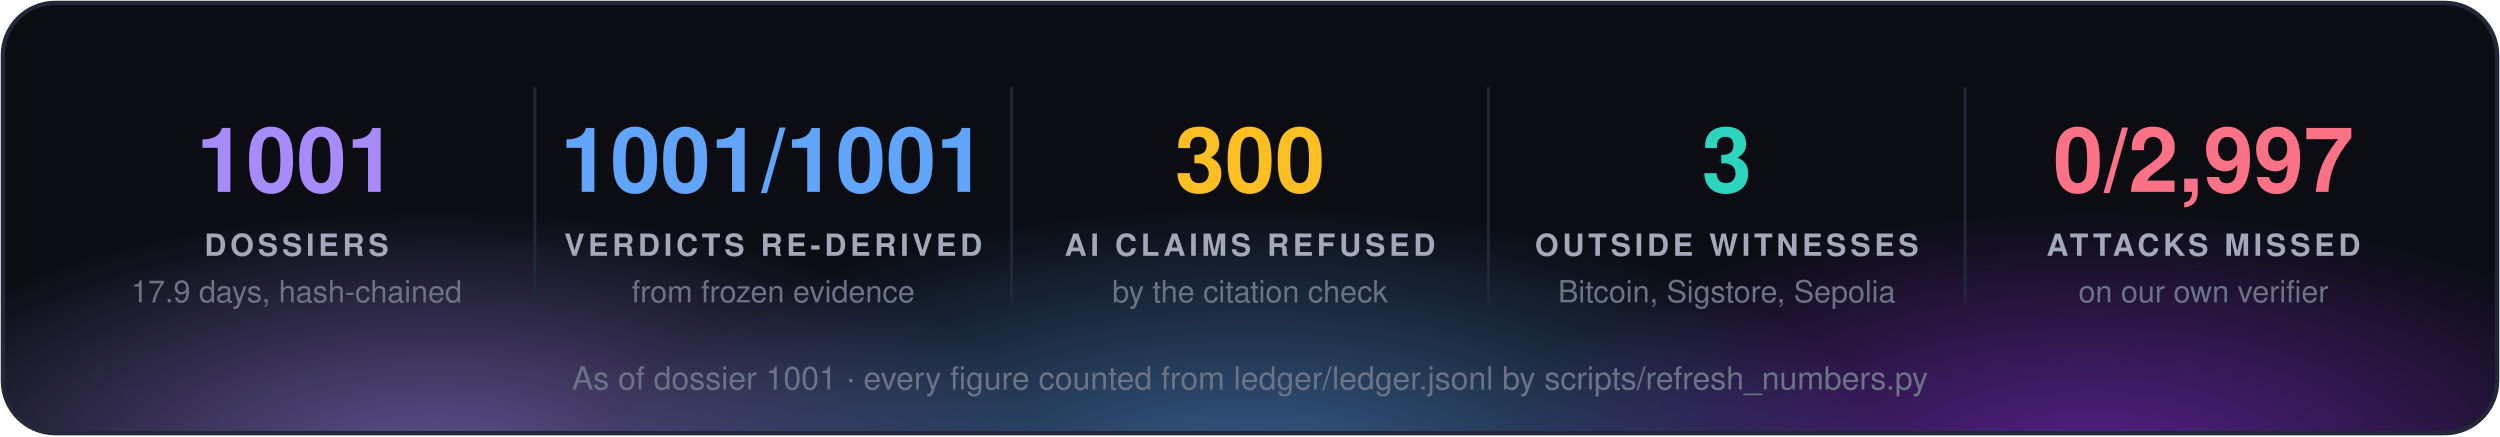
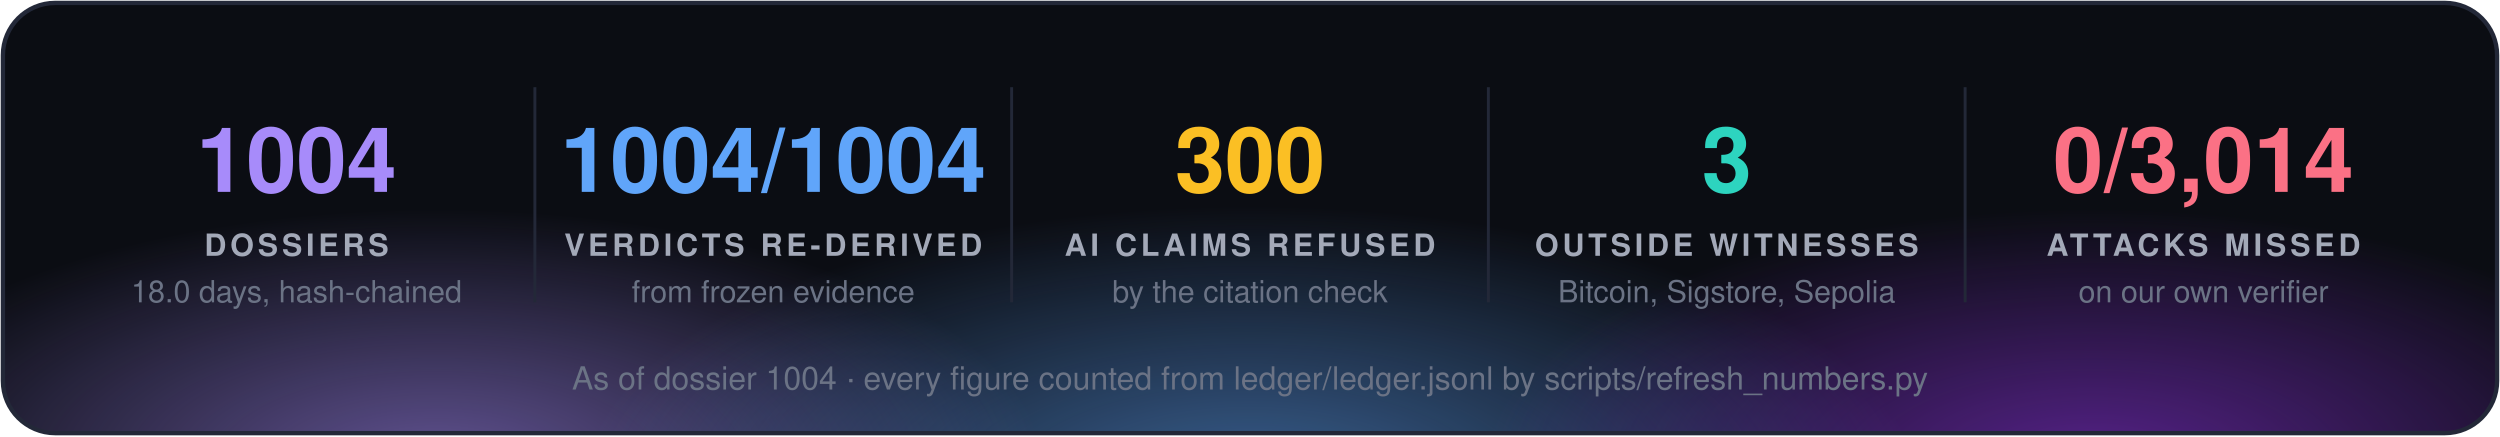
<svg xmlns="http://www.w3.org/2000/svg" width="860" height="150" viewBox="0 0 860 150" font-family="'Segoe UI', 'Helvetica Neue', Helvetica, Arial, sans-serif">
  <defs>
    <radialGradient id="g0" cx="50%" cy="50%" r="50%">
      <stop offset="0" stop-color="#a78bfa" stop-opacity="0.55" />
      <stop offset="1" stop-color="#a78bfa" stop-opacity="0" />
    </radialGradient>
    <radialGradient id="g1" cx="50%" cy="50%" r="50%">
      <stop offset="0" stop-color="#60a5fa" stop-opacity="0.55" />
      <stop offset="1" stop-color="#60a5fa" stop-opacity="0" />
    </radialGradient>
    <radialGradient id="g2" cx="50%" cy="50%" r="50%">
      <stop offset="0" stop-color="#9333ea" stop-opacity="0.55" />
      <stop offset="1" stop-color="#9333ea" stop-opacity="0" />
    </radialGradient>
    <clipPath id="panel">
      <rect x="1" y="1" width="858" height="148" rx="18" />
    </clipPath>
  </defs>
  <rect x="1" y="1" width="858" height="148" rx="18" fill="#0b0d13" />
  <g clip-path="url(#panel)">
    <ellipse cx="150" cy="160" rx="210" ry="88" fill="url(#g0)" />
    <ellipse cx="430" cy="168" rx="230" ry="97" fill="url(#g1)" />
    <ellipse cx="720" cy="160" rx="210" ry="88" fill="url(#g2)" />
  </g>
  <rect x="1" y="1" width="858" height="148" rx="18" fill="none" stroke="#232838" stroke-width="1.5" />
-   <text x="102.0" y="66" fill="#a78bfa" font-size="31" font-weight="700" text-anchor="middle">1001</text>
+   <text x="102.0" y="66" fill="#a78bfa" font-size="31" font-weight="700" text-anchor="middle">1004</text>
  <text x="102.0" y="88" fill="#a3a9b8" font-size="10.5" font-weight="700" letter-spacing="1.3" text-anchor="middle">DOSSIERS</text>
-   <text x="102.0" y="104" fill="#6b7385" font-size="10.5" text-anchor="middle">17.9 days, hash-chained</text>
+   <text x="102.0" y="104" fill="#6b7385" font-size="10.5" text-anchor="middle">18.0 days, hash-chained</text>
  <line x1="184.0" y1="30" x2="184.0" y2="104" stroke="#232838" />
-   <text x="266.0" y="66" fill="#60a5fa" font-size="31" font-weight="700" text-anchor="middle">1001/1001</text>
+   <text x="266.0" y="66" fill="#60a5fa" font-size="31" font-weight="700" text-anchor="middle">1004/1004</text>
  <text x="266.0" y="88" fill="#a3a9b8" font-size="10.5" font-weight="700" letter-spacing="1.3" text-anchor="middle">VERDICTS RE-DERIVED</text>
  <text x="266.0" y="104" fill="#6b7385" font-size="10.5" text-anchor="middle">from frozen evidence</text>
  <line x1="348.0" y1="30" x2="348.0" y2="104" stroke="#232838" />
  <text x="430.0" y="66" fill="#fbbf24" font-size="31" font-weight="700" text-anchor="middle">300</text>
  <text x="430.0" y="88" fill="#a3a9b8" font-size="10.5" font-weight="700" letter-spacing="1.3" text-anchor="middle">AI CLAIMS REFUSED</text>
  <text x="430.0" y="104" fill="#6b7385" font-size="10.5" text-anchor="middle">by the citation check</text>
  <line x1="512.0" y1="30" x2="512.0" y2="104" stroke="#232838" />
  <text x="594.0" y="66" fill="#2dd4bf" font-size="31" font-weight="700" text-anchor="middle">3</text>
  <text x="594.0" y="88" fill="#a3a9b8" font-size="10.5" font-weight="700" letter-spacing="1.3" text-anchor="middle">OUTSIDE WITNESSES</text>
  <text x="594.0" y="104" fill="#6b7385" font-size="10.5" text-anchor="middle">Bitcoin, Sigstore, Sepolia</text>
  <line x1="676.0" y1="30" x2="676.0" y2="104" stroke="#232838" />
-   <text x="758.0" y="66" fill="#fb7185" font-size="31" font-weight="700" text-anchor="middle">0/2,997</text>
+   <text x="758.0" y="66" fill="#fb7185" font-size="31" font-weight="700" text-anchor="middle">0/3,014</text>
  <text x="758.0" y="88" fill="#a3a9b8" font-size="10.5" font-weight="700" letter-spacing="1.3" text-anchor="middle">ATTACKS MISSED</text>
  <text x="758.0" y="104" fill="#6b7385" font-size="10.5" text-anchor="middle">on our own verifier</text>
-   <text x="430.0" y="134" fill="#6b7385" font-size="11" text-anchor="middle">As of dossier 1001 · every figure counted from ledger/ledger.jsonl by scripts/refresh_numbers.py</text>
+   <text x="430.0" y="134" fill="#6b7385" font-size="11" text-anchor="middle">As of dossier 1004 · every figure counted from ledger/ledger.jsonl by scripts/refresh_numbers.py</text>
</svg>
